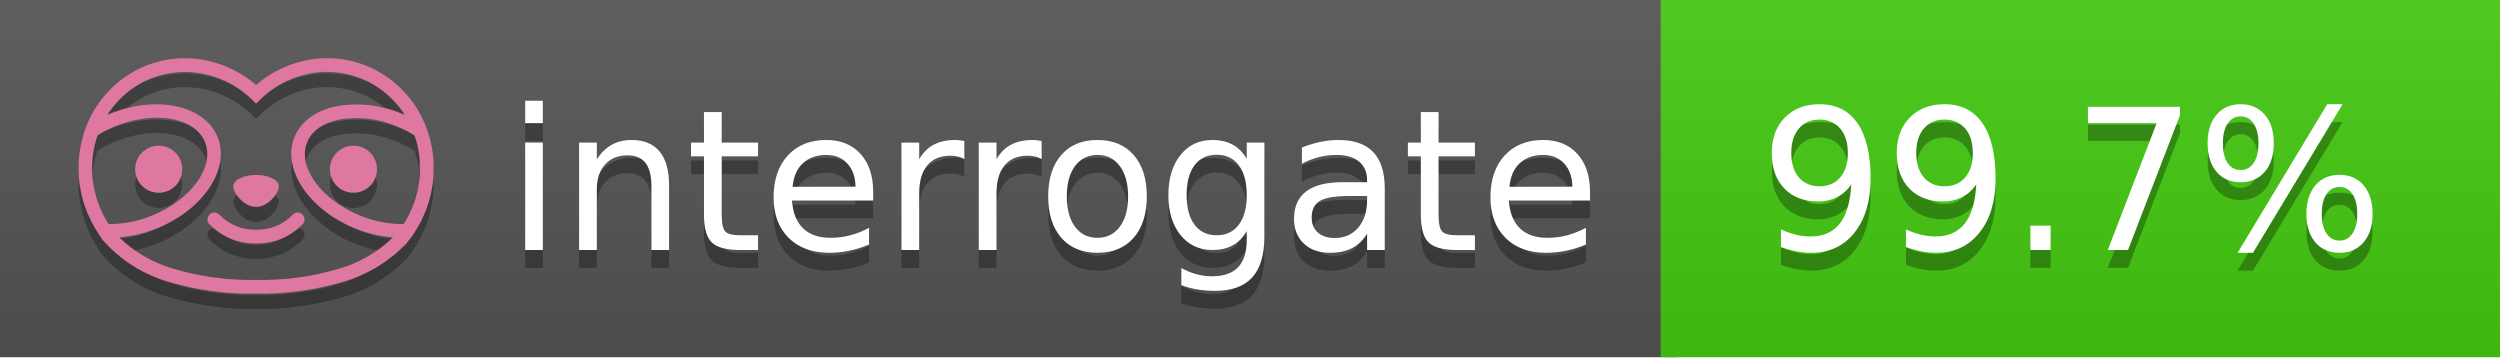
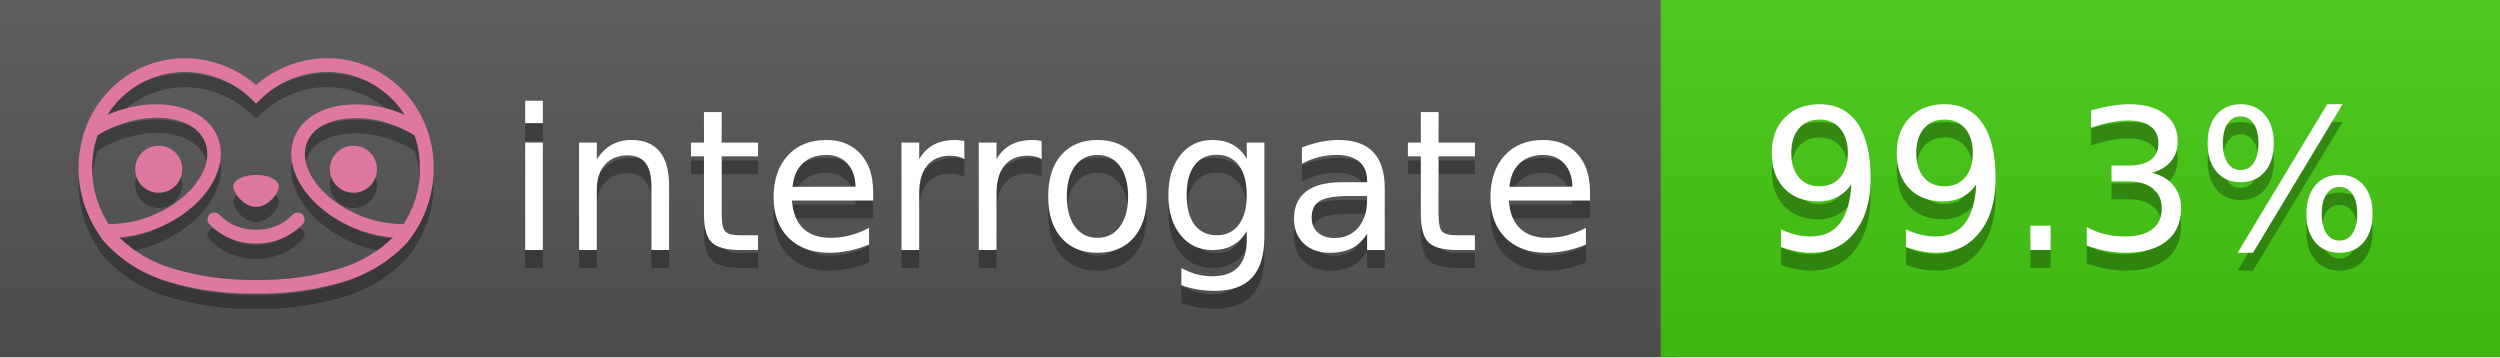
<svg xmlns="http://www.w3.org/2000/svg" width="140" height="20" viewBox="0 0 140 20" version="1.1" xml:space="preserve" style="fill-rule:evenodd;clip-rule:evenodd;stroke-linejoin:round;stroke-miterlimit:2;">
  <g transform="matrix(1,0,0,1,22,0)">
    <g id="backgrounds" transform="matrix(1.32789,0,0,1,-22.3892,0)">
      <rect x="0" y="0" width="71" height="20" style="fill:rgb(85,85,85);" />
    </g>
    <rect x="71" y="0" width="47" height="20" data-interrogate="color" style="fill:#4c1" />
    <g transform="matrix(1.19746,0,0,1,-22.3744,-4.85723e-16)">
      <rect x="0" y="0" width="118" height="20" style="fill:url(#_Linear1);" />
    </g>
  </g>
  <g fill="#fff" text-anchor="middle" font-family="DejaVu Sans,Verdana,Geneva,sans-serif" font-size="110">
    <text x="590" y="150" fill="#010101" fill-opacity=".3" transform="scale(.1)" textLength="610">interrogate</text>
    <text x="590" y="140" transform="scale(.1)" textLength="610">interrogate</text>
-     <text x="1160" y="150" fill="#010101" fill-opacity=".3" transform="scale(.1)" textLength="370" data-interrogate="result">99.7%</text>
-     <text x="1160" y="140" transform="scale(.1)" textLength="370" data-interrogate="result">99.7%</text>
+     <text x="1160" y="150" fill="#010101" fill-opacity=".3" transform="scale(.1)" textLength="370" data-interrogate="result">99.3%</text>
+     <text x="1160" y="140" transform="scale(.1)" textLength="370" data-interrogate="result">99.3%</text>
  </g>
  <g id="logo-shadow" transform="matrix(0.854876,0,0,0.854876,-6.73514,1.732)">
    <g transform="matrix(0.299012,0,0,0.299012,9.70229,-6.68582)">
      <path d="M50,64.25C52.76,64.25 55,61.13 55,59.75C55,58.37 52.76,57.25 50,57.25C47.24,57.25 45,58.37 45,59.75C45,61.13 47.24,64.25 50,64.25Z" style="fill:rgb(1,1,1);fill-opacity:0.3;fill-rule:nonzero;" />
    </g>
    <g transform="matrix(0.299012,0,0,0.299012,9.70229,-6.68582)">
      <path d="M88,49.05C86.506,43.475 83.018,38.638 78.2,35.46C72.969,32.002 66.539,30.844 60.43,32.26C56.576,33.145 52.995,34.958 50,37.54C46.998,34.958 43.411,33.149 39.55,32.27C33.441,30.853 27.011,32.011 21.78,35.47C16.97,38.652 13.489,43.489 12,49.06L12,49.13C11.82,49.79 11.66,50.46 11.53,51.13C11.146,53.207 11.021,55.323 11.16,57.43C11.16,58.03 11.26,58.63 11.34,59.23C11.34,59.51 11.43,59.79 11.48,60.07C11.53,60.35 11.58,60.68 11.64,60.98C11.7,61.28 11.8,61.69 11.89,62.05C11.98,62.41 11.99,62.47 12.05,62.68C12.16,63.07 12.28,63.46 12.41,63.84L12.58,64.34C12.72,64.74 12.88,65.14 13.04,65.53L13.23,65.98C13.403,66.373 13.583,66.767 13.77,67.16L13.99,67.59C14.19,67.97 14.39,68.35 14.61,68.73L14.87,69.15C15.1,69.52 15.33,69.89 15.58,70.26L15.58,70.32L15.99,70.93C16.14,71.14 16.29,71.36 16.45,71.57C20.206,75.83 25.086,78.95 30.53,80.57C36.839,82.48 43.41,83.385 50,83.25C56.599,83.374 63.177,82.456 69.49,80.53C74.644,78.978 79.303,76.102 83,72.19C83.34,71.78 83.65,71.35 84,70.92L84.18,70.66L84.33,70.44L84.41,70.32C84.55,70.12 84.67,69.9 84.81,69.7C85.07,69.3 85.32,68.89 85.55,68.48C85.78,68.07 86.02,67.65 86.23,67.22C86.31,67.05 86.39,66.88 86.47,66.7C86.67,66.28 86.85,65.87 87.03,65.44L87.23,64.92C87.397,64.487 87.55,64.05 87.69,63.61L87.85,63.09C87.98,62.64 88.1,62.19 88.21,61.74C88.21,61.57 88.3,61.39 88.33,61.22C88.43,60.75 88.52,60.22 88.6,59.79C88.6,59.64 88.66,59.49 88.68,59.33C88.77,58.71 88.84,58.08 88.88,57.45L88.88,54.17C88.817,53.164 88.693,52.162 88.51,51.17C88.38,50.5 88.23,49.84 88.05,49.17L88,49.05ZM85.89,56.44L85.89,57.23C85.89,57.78 85.79,58.32 85.72,58.86C85.72,59.01 85.72,59.15 85.65,59.3C85.59,59.7 85.51,60.11 85.43,60.51L85.32,60.99C85.23,61.38 85.12,61.77 85.01,62.16C85.01,62.31 84.93,62.46 84.88,62.6C84.74,63.04 84.59,63.47 84.42,63.9L84.27,64.28C84.1,64.71 83.91,65.14 83.71,65.56C83.51,65.98 83.43,66.12 83.28,66.4L83.01,66.91C82.83,67.223 82.643,67.537 82.45,67.85L82.35,68.01C79.121,68.047 75.918,67.434 72.93,66.21C64.27,62.74 59,55.52 61.18,50.11C62.18,47.6 64.7,45.82 68.26,45.11C72.489,44.395 76.835,44.908 80.78,46.59C82.141,47.144 83.453,47.813 84.7,48.59C84.76,48.76 84.82,48.93 84.88,49.1C84.94,49.27 85.05,49.63 85.12,49.9C85.28,50.5 85.44,51.1 85.55,51.73C85.691,52.507 85.792,53.292 85.85,54.08L85.85,55.89C85.85,56.12 85.91,56.25 85.91,56.45L85.89,56.44ZM17.66,68C16.668,66.435 15.869,64.756 15.28,63L15.17,62.68C15.06,62.35 14.96,62.01 14.87,61.68C14.823,61.493 14.777,61.31 14.73,61.13C14.66,60.84 14.59,60.55 14.53,60.27C14.47,59.99 14.43,59.72 14.38,59.44C14.33,59.16 14.3,59 14.27,58.78C14.2,58.27 14.15,57.78 14.11,57.23L14.11,57.03C14.008,55.236 14.122,53.437 14.45,51.67C14.56,51.06 14.71,50.46 14.88,49.87C14.96,49.59 15.04,49.32 15.13,49.05C15.22,48.78 15.24,48.72 15.3,48.55C16.548,47.774 17.859,47.105 19.22,46.55C27.86,43.09 36.65,44.67 38.82,50.08C40.99,55.49 35.73,62.74 27.09,66.2C24.101,67.431 20.893,68.043 17.66,68ZM68.57,77.68C62.554,79.508 56.287,80.376 50,80.25C43.737,80.37 37.495,79.506 31.5,77.69C27.185,76.38 23.243,74.062 20,70.93C22.815,70.706 25.58,70.055 28.2,69C38.37,64.92 44.39,56 41.6,49C38.81,42 28.27,39.72 18.1,43.8L17.43,44.09C18.973,41.648 21.019,39.561 23.43,37.97C26.671,35.824 30.473,34.68 34.36,34.68C35.884,34.681 37.404,34.852 38.89,35.19C42.694,36.049 46.191,37.935 49,40.64L50,41.64L51,40.64C53.797,37.937 57.279,36.049 61.07,35.18C66.402,33.947 72.014,34.968 76.57,38C78.98,39.588 81.026,41.671 82.57,44.11L81.9,43.82C77.409,41.921 72.464,41.355 67.66,42.19C63.08,43.12 59.79,45.54 58.39,49.02C55.6,55.97 61.62,64.94 71.79,69.02C74.414,70.07 77.182,70.714 80,70.93C76.776,74.05 72.859,76.363 68.57,77.68Z" style="fill:rgb(1,1,1);fill-opacity:0.3;fill-rule:nonzero;" />
    </g>
    <g transform="matrix(0.299012,0,0,0.299012,9.70229,-6.68582)">
      <circle cx="71.33" cy="56" r="5.16" style="fill:rgb(1,1,1);fill-opacity:0.3;" />
    </g>
    <g transform="matrix(0.299012,0,0,0.299012,9.70229,-6.68582)">
      <circle cx="28.67" cy="56" r="5.16" style="fill:rgb(1,1,1);fill-opacity:0.3;" />
    </g>
    <g transform="matrix(0.299012,0,0,0.299012,9.70229,-6.68582)">
      <path d="M58,66C55.912,68.161 53.003,69.339 50,69.24C46.997,69.339 44.088,68.161 42,66C41.714,65.677 41.302,65.491 40.87,65.491C40.042,65.491 39.361,66.172 39.361,67C39.361,67.368 39.496,67.724 39.74,68C42.403,70.804 46.134,72.35 50,72.25C53.862,72.347 57.59,70.802 60.25,68C60.495,67.725 60.63,67.369 60.63,67C60.63,66.174 59.951,65.495 59.125,65.495C58.695,65.495 58.285,65.679 58,66Z" style="fill:rgb(1,1,1);fill-opacity:0.3;fill-rule:nonzero;" />
    </g>
  </g>
  <g id="logo-pink" transform="matrix(0.854876,0,0,0.854876,-6.73514,0.877124)">
    <g transform="matrix(0.299012,0,0,0.299012,9.70229,-6.68582)">
      <path d="M50,64.25C52.76,64.25 55,61.13 55,59.75C55,58.37 52.76,57.25 50,57.25C47.24,57.25 45,58.37 45,59.75C45,61.13 47.24,64.25 50,64.25Z" style="fill:rgb(222,120,160);fill-rule:nonzero;" />
    </g>
    <g transform="matrix(0.299012,0,0,0.299012,9.70229,-6.68582)">
      <path d="M88,49.05C86.506,43.475 83.018,38.638 78.2,35.46C72.969,32.002 66.539,30.844 60.43,32.26C56.576,33.145 52.995,34.958 50,37.54C46.998,34.958 43.411,33.149 39.55,32.27C33.441,30.853 27.011,32.011 21.78,35.47C16.97,38.652 13.489,43.489 12,49.06L12,49.13C11.82,49.79 11.66,50.46 11.53,51.13C11.146,53.207 11.021,55.323 11.16,57.43C11.16,58.03 11.26,58.63 11.34,59.23C11.34,59.51 11.43,59.79 11.48,60.07C11.53,60.35 11.58,60.68 11.64,60.98C11.7,61.28 11.8,61.69 11.89,62.05C11.98,62.41 11.99,62.47 12.05,62.68C12.16,63.07 12.28,63.46 12.41,63.84L12.58,64.34C12.72,64.74 12.88,65.14 13.04,65.53L13.23,65.98C13.403,66.373 13.583,66.767 13.77,67.16L13.99,67.59C14.19,67.97 14.39,68.35 14.61,68.73L14.87,69.15C15.1,69.52 15.33,69.89 15.58,70.26L15.58,70.32L15.99,70.93C16.14,71.14 16.29,71.36 16.45,71.57C20.206,75.83 25.086,78.95 30.53,80.57C36.839,82.48 43.41,83.385 50,83.25C56.599,83.374 63.177,82.456 69.49,80.53C74.644,78.978 79.303,76.102 83,72.19C83.34,71.78 83.65,71.35 84,70.92L84.18,70.66L84.33,70.44L84.41,70.32C84.55,70.12 84.67,69.9 84.81,69.7C85.07,69.3 85.32,68.89 85.55,68.48C85.78,68.07 86.02,67.65 86.23,67.22C86.31,67.05 86.39,66.88 86.47,66.7C86.67,66.28 86.85,65.87 87.03,65.44L87.23,64.92C87.397,64.487 87.55,64.05 87.69,63.61L87.85,63.09C87.98,62.64 88.1,62.19 88.21,61.74C88.21,61.57 88.3,61.39 88.33,61.22C88.43,60.75 88.52,60.22 88.6,59.79C88.6,59.64 88.66,59.49 88.68,59.33C88.77,58.71 88.84,58.08 88.88,57.45L88.88,54.17C88.817,53.164 88.693,52.162 88.51,51.17C88.38,50.5 88.23,49.84 88.05,49.17L88,49.05ZM85.89,56.44L85.89,57.23C85.89,57.78 85.79,58.32 85.72,58.86C85.72,59.01 85.72,59.15 85.65,59.3C85.59,59.7 85.51,60.11 85.43,60.51L85.32,60.99C85.23,61.38 85.12,61.77 85.01,62.16C85.01,62.31 84.93,62.46 84.88,62.6C84.74,63.04 84.59,63.47 84.42,63.9L84.27,64.28C84.1,64.71 83.91,65.14 83.71,65.56C83.51,65.98 83.43,66.12 83.28,66.4L83.01,66.91C82.83,67.223 82.643,67.537 82.45,67.85L82.35,68.01C79.121,68.047 75.918,67.434 72.93,66.21C64.27,62.74 59,55.52 61.18,50.11C62.18,47.6 64.7,45.82 68.26,45.11C72.489,44.395 76.835,44.908 80.78,46.59C82.141,47.144 83.453,47.813 84.7,48.59C84.76,48.76 84.82,48.93 84.88,49.1C84.94,49.27 85.05,49.63 85.12,49.9C85.28,50.5 85.44,51.1 85.55,51.73C85.691,52.507 85.792,53.292 85.85,54.08L85.85,55.89C85.85,56.12 85.91,56.25 85.91,56.45L85.89,56.44ZM17.66,68C16.668,66.435 15.869,64.756 15.28,63L15.17,62.68C15.06,62.35 14.96,62.01 14.87,61.68C14.823,61.493 14.777,61.31 14.73,61.13C14.66,60.84 14.59,60.55 14.53,60.27C14.47,59.99 14.43,59.72 14.38,59.44C14.33,59.16 14.3,59 14.27,58.78C14.2,58.27 14.15,57.78 14.11,57.23L14.11,57.03C14.008,55.236 14.122,53.437 14.45,51.67C14.56,51.06 14.71,50.46 14.88,49.87C14.96,49.59 15.04,49.32 15.13,49.05C15.22,48.78 15.24,48.72 15.3,48.55C16.548,47.774 17.859,47.105 19.22,46.55C27.86,43.09 36.65,44.67 38.82,50.08C40.99,55.49 35.73,62.74 27.09,66.2C24.101,67.431 20.893,68.043 17.66,68ZM68.57,77.68C62.554,79.508 56.287,80.376 50,80.25C43.737,80.37 37.495,79.506 31.5,77.69C27.185,76.38 23.243,74.062 20,70.93C22.815,70.706 25.58,70.055 28.2,69C38.37,64.92 44.39,56 41.6,49C38.81,42 28.27,39.72 18.1,43.8L17.43,44.09C18.973,41.648 21.019,39.561 23.43,37.97C26.671,35.824 30.473,34.68 34.36,34.68C35.884,34.681 37.404,34.852 38.89,35.19C42.694,36.049 46.191,37.935 49,40.64L50,41.64L51,40.64C53.797,37.937 57.279,36.049 61.07,35.18C66.402,33.947 72.014,34.968 76.57,38C78.98,39.588 81.026,41.671 82.57,44.11L81.9,43.82C77.409,41.921 72.464,41.355 67.66,42.19C63.08,43.12 59.79,45.54 58.39,49.02C55.6,55.97 61.62,64.94 71.79,69.02C74.414,70.07 77.182,70.714 80,70.93C76.776,74.05 72.859,76.363 68.57,77.68Z" style="fill:rgb(222,120,160);fill-rule:nonzero;" />
    </g>
    <g transform="matrix(0.299012,0,0,0.299012,9.70229,-6.68582)">
      <circle cx="71.33" cy="56" r="5.16" style="fill:rgb(222,120,160);" />
    </g>
    <g transform="matrix(0.299012,0,0,0.299012,9.70229,-6.68582)">
      <circle cx="28.67" cy="56" r="5.16" style="fill:rgb(222,120,160);" />
    </g>
    <g transform="matrix(0.299012,0,0,0.299012,9.70229,-6.68582)">
      <path d="M58,66C55.912,68.161 53.003,69.339 50,69.24C46.997,69.339 44.088,68.161 42,66C41.714,65.677 41.302,65.491 40.87,65.491C40.042,65.491 39.361,66.172 39.361,67C39.361,67.368 39.496,67.724 39.74,68C42.403,70.804 46.134,72.35 50,72.25C53.862,72.347 57.59,70.802 60.25,68C60.495,67.725 60.63,67.369 60.63,67C60.63,66.174 59.951,65.495 59.125,65.495C58.695,65.495 58.285,65.679 58,66Z" style="fill:rgb(222,120,160);fill-rule:nonzero;" />
    </g>
  </g>
  <defs>
    <linearGradient id="_Linear1" x1="0" y1="0" x2="1" y2="0" gradientUnits="userSpaceOnUse" gradientTransform="matrix(1.22465e-15,20,-20,1.22465e-15,0,0)">
      <stop offset="0" style="stop-color:rgb(187,187,187);stop-opacity:0.1" />
      <stop offset="1" style="stop-color:black;stop-opacity:0.1" />
    </linearGradient>
  </defs>
</svg>
